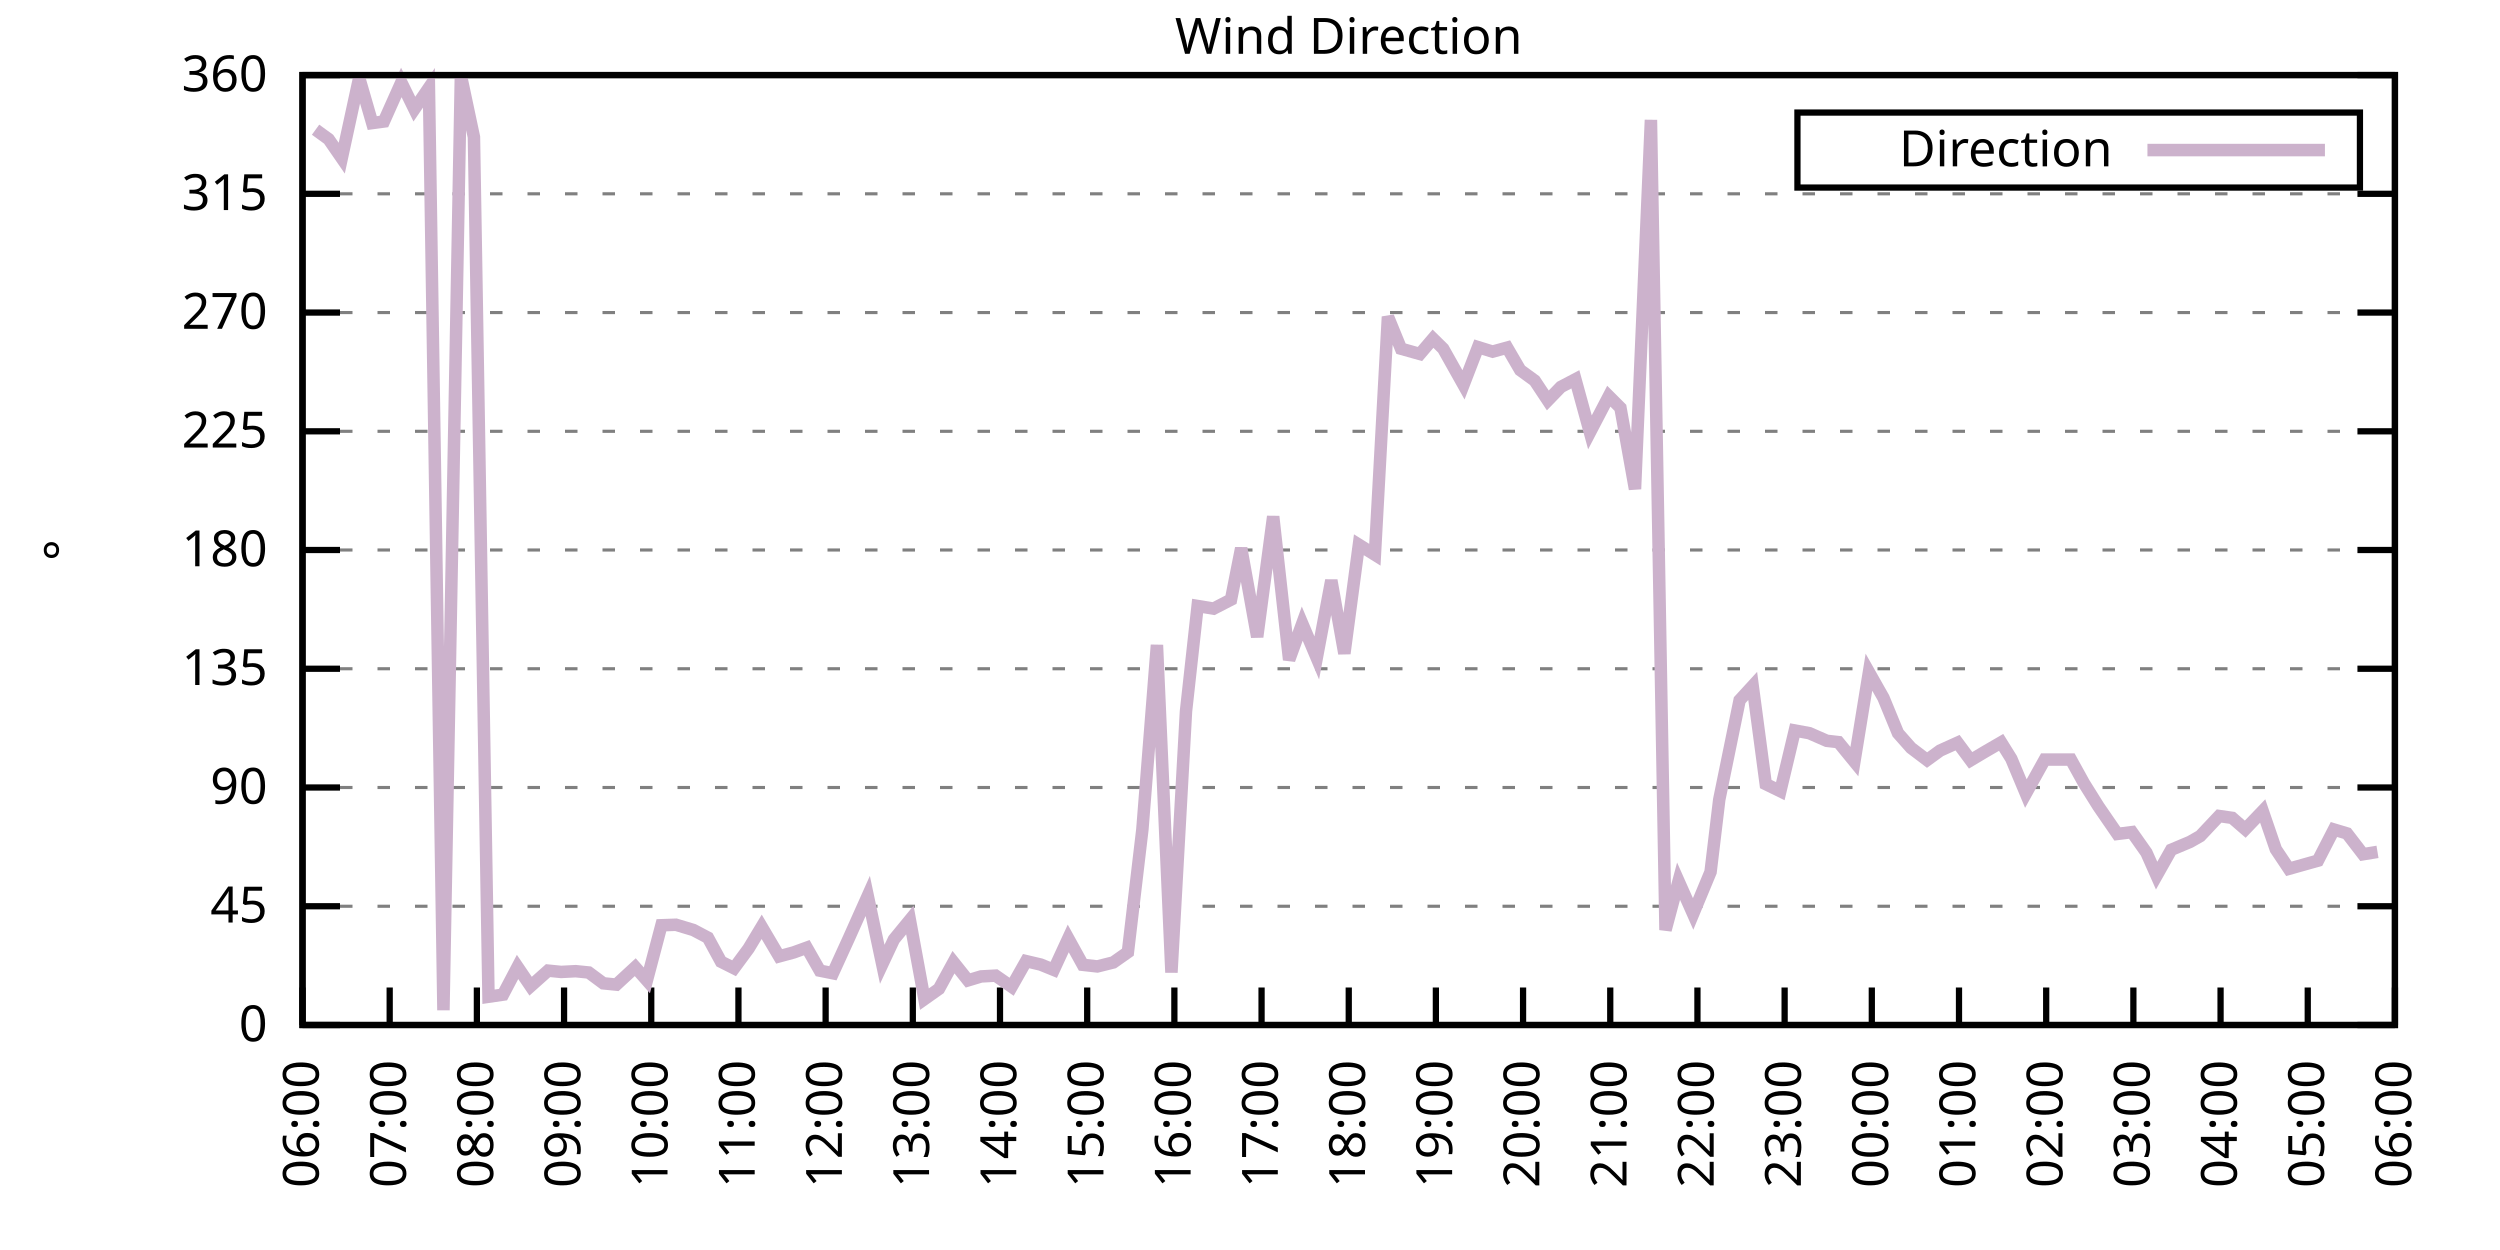
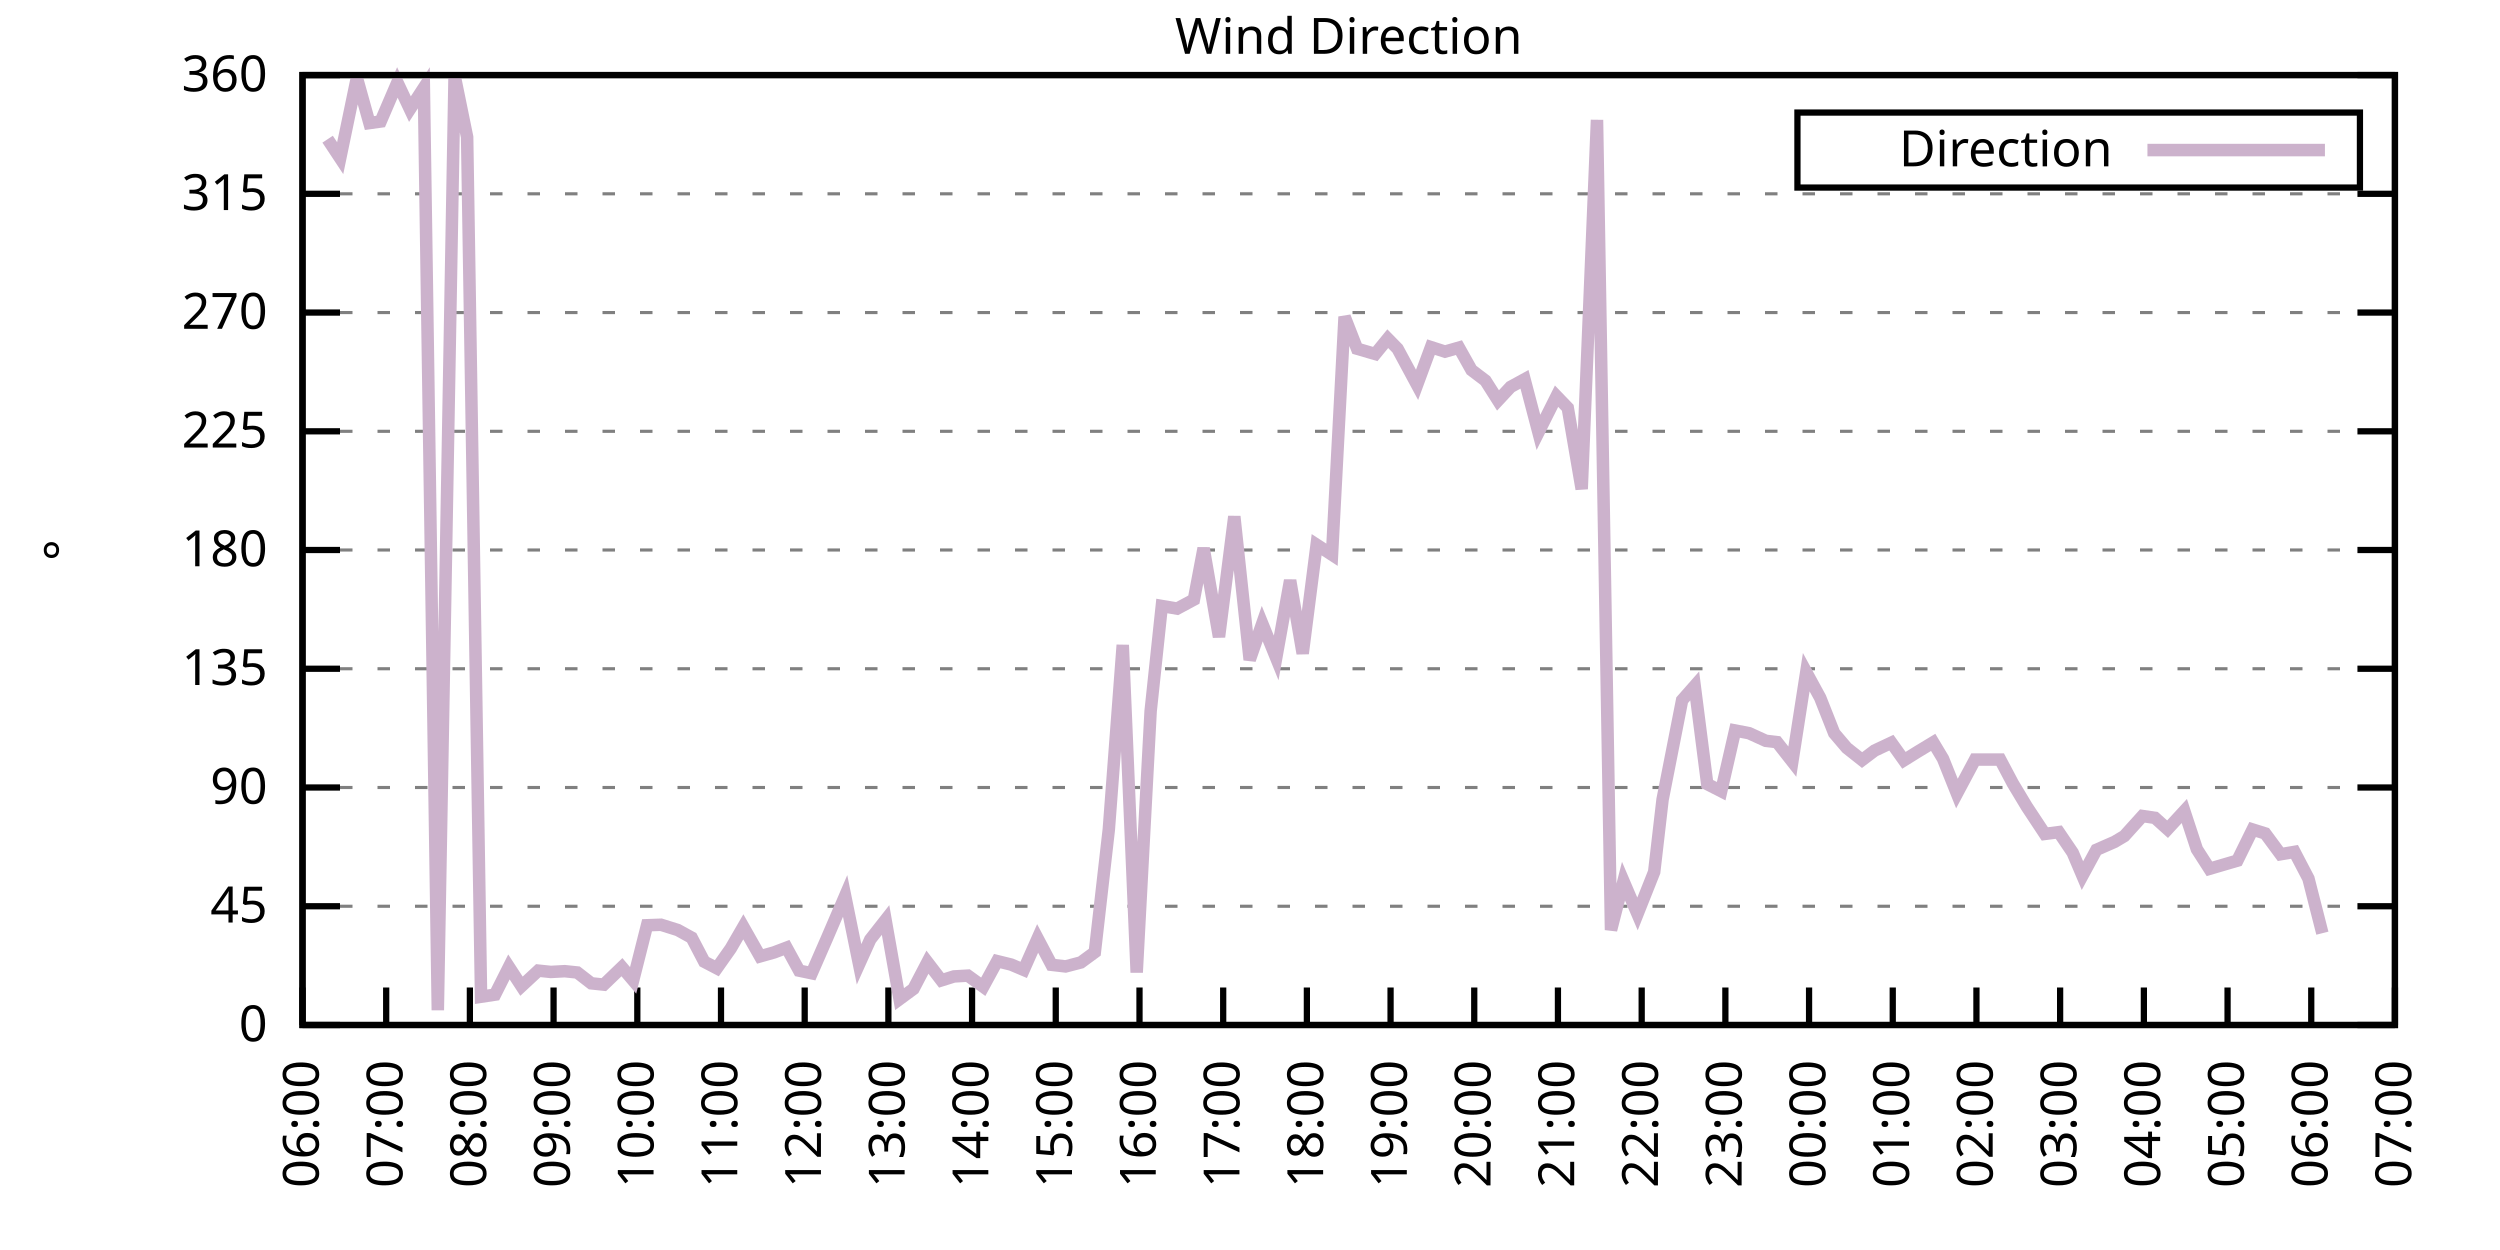
<svg xmlns="http://www.w3.org/2000/svg" xmlns:xlink="http://www.w3.org/1999/xlink" width="400" height="200" viewBox="0 0 400 200">
  <g id="gnuplot_canvas">
    <rect x="0" y="0" width="400" height="200" fill="none" />
    <defs>
      <circle id="gpDot" r="0.5" stroke-width="0.5" stroke="currentColor" />
      <path id="gpPt0" stroke-width="0.333" stroke="currentColor" d="M-1,0 h2 M0,-1 v2" />
      <path id="gpPt1" stroke-width="0.333" stroke="currentColor" d="M-1,-1 L1,1 M1,-1 L-1,1" />
      <path id="gpPt2" stroke-width="0.333" stroke="currentColor" d="M-1,0 L1,0 M0,-1 L0,1 M-1,-1 L1,1 M-1,1 L1,-1" />
      <rect id="gpPt3" stroke-width="0.333" stroke="currentColor" x="-1" y="-1" width="2" height="2" />
      <rect id="gpPt4" stroke-width="0.333" stroke="currentColor" fill="currentColor" x="-1" y="-1" width="2" height="2" />
      <circle id="gpPt5" stroke-width="0.333" stroke="currentColor" cx="0" cy="0" r="1" />
      <use xlink:href="#gpPt5" id="gpPt6" fill="currentColor" stroke="none" />
      <path id="gpPt7" stroke-width="0.333" stroke="currentColor" d="M0,-1.33 L-1.33,0.67 L1.33,0.67 z" />
      <use xlink:href="#gpPt7" id="gpPt8" fill="currentColor" stroke="none" />
      <use xlink:href="#gpPt7" id="gpPt9" stroke="currentColor" transform="rotate(180)" />
      <use xlink:href="#gpPt9" id="gpPt10" fill="currentColor" stroke="none" />
      <use xlink:href="#gpPt3" id="gpPt11" stroke="currentColor" transform="rotate(45)" />
      <use xlink:href="#gpPt11" id="gpPt12" fill="currentColor" stroke="none" />
      <path id="gpPt13" stroke-width="0.333" stroke="currentColor" d="M0,1.330 L1.265,0.411 L0.782,-1.067 L-0.782,-1.076 L-1.265,0.411 z" />
      <use xlink:href="#gpPt13" id="gpPt14" fill="currentColor" stroke="none" />
      <filter id="textbox" filterUnits="objectBoundingBox" x="0" y="0" height="1" width="1">
        <feFlood flood-color="white" flood-opacity="1" result="bgnd" />
        <feComposite in="SourceGraphic" in2="bgnd" operator="atop" />
      </filter>
      <filter id="greybox" filterUnits="objectBoundingBox" x="0" y="0" height="1" width="1">
        <feFlood flood-color="lightgrey" flood-opacity="1" result="grey" />
        <feComposite in="SourceGraphic" in2="grey" operator="atop" />
      </filter>
    </defs>
    <g fill="none" color="white" stroke="currentColor" stroke-width="1.00" stroke-linecap="butt" stroke-linejoin="miter">
</g>
    <g fill="none" color="black" stroke="currentColor" stroke-width="1.00" stroke-linecap="butt" stroke-linejoin="miter">
      <g stroke="none" shape-rendering="crispEdges">
        <polygon fill="rgb(255, 255, 255)" points="48.40,164.00 383.18,164.00 383.18,12.02 48.40,12.02 " />
      </g>
    </g>
    <g fill="none" color="black" stroke="currentColor" stroke-width="1.00" stroke-linecap="butt" stroke-linejoin="miter">
</g>
    <g fill="none" color="black" stroke="black" stroke-width="0.50" stroke-linecap="butt" stroke-linejoin="miter">
</g>
    <g fill="none" color="gray" stroke="currentColor" stroke-width="0.50" stroke-linecap="butt" stroke-linejoin="miter">
      <path stroke="gray" stroke-dasharray="2,4" class="gridline" d="M48.40,164.00 L383.19,164.00  " />
    </g>
    <g fill="none" color="gray" stroke="gray" stroke-width="1.00" stroke-linecap="butt" stroke-linejoin="miter">
</g>
    <g fill="none" color="black" stroke="currentColor" stroke-width="1.00" stroke-linecap="butt" stroke-linejoin="miter">
      <path stroke="black" d="M48.40,164.00 L54.40,164.00 M383.19,164.00 L377.19,164.00  " />
      <g transform="translate(42.80,166.60)" stroke="none" fill="black" font-family="Sans" font-size="8.00" text-anchor="end">
        <text>
          <tspan font-family="Sans"> 0</tspan>
        </text>
      </g>
    </g>
    <g fill="none" color="black" stroke="currentColor" stroke-width="1.00" stroke-linecap="butt" stroke-linejoin="miter">
</g>
    <g fill="none" color="black" stroke="black" stroke-width="0.50" stroke-linecap="butt" stroke-linejoin="miter">
</g>
    <g fill="none" color="gray" stroke="currentColor" stroke-width="0.50" stroke-linecap="butt" stroke-linejoin="miter">
      <path stroke="gray" stroke-dasharray="2,4" class="gridline" d="M48.40,145.00 L383.19,145.00  " />
    </g>
    <g fill="none" color="gray" stroke="gray" stroke-width="1.00" stroke-linecap="butt" stroke-linejoin="miter">
</g>
    <g fill="none" color="black" stroke="currentColor" stroke-width="1.00" stroke-linecap="butt" stroke-linejoin="miter">
      <path stroke="black" d="M48.40,145.00 L54.40,145.00 M383.19,145.00 L377.19,145.00  " />
      <g transform="translate(42.80,147.60)" stroke="none" fill="black" font-family="Sans" font-size="8.00" text-anchor="end">
        <text>
          <tspan font-family="Sans"> 45</tspan>
        </text>
      </g>
    </g>
    <g fill="none" color="black" stroke="currentColor" stroke-width="1.00" stroke-linecap="butt" stroke-linejoin="miter">
</g>
    <g fill="none" color="black" stroke="black" stroke-width="0.50" stroke-linecap="butt" stroke-linejoin="miter">
</g>
    <g fill="none" color="gray" stroke="currentColor" stroke-width="0.50" stroke-linecap="butt" stroke-linejoin="miter">
      <path stroke="gray" stroke-dasharray="2,4" class="gridline" d="M48.40,126.00 L383.19,126.00  " />
    </g>
    <g fill="none" color="gray" stroke="gray" stroke-width="1.00" stroke-linecap="butt" stroke-linejoin="miter">
</g>
    <g fill="none" color="black" stroke="currentColor" stroke-width="1.00" stroke-linecap="butt" stroke-linejoin="miter">
      <path stroke="black" d="M48.40,126.00 L54.40,126.00 M383.19,126.00 L377.19,126.00  " />
      <g transform="translate(42.80,128.60)" stroke="none" fill="black" font-family="Sans" font-size="8.00" text-anchor="end">
        <text>
          <tspan font-family="Sans"> 90</tspan>
        </text>
      </g>
    </g>
    <g fill="none" color="black" stroke="currentColor" stroke-width="1.00" stroke-linecap="butt" stroke-linejoin="miter">
</g>
    <g fill="none" color="black" stroke="black" stroke-width="0.50" stroke-linecap="butt" stroke-linejoin="miter">
</g>
    <g fill="none" color="gray" stroke="currentColor" stroke-width="0.50" stroke-linecap="butt" stroke-linejoin="miter">
      <path stroke="gray" stroke-dasharray="2,4" class="gridline" d="M48.40,107.00 L383.19,107.00  " />
    </g>
    <g fill="none" color="gray" stroke="gray" stroke-width="1.00" stroke-linecap="butt" stroke-linejoin="miter">
</g>
    <g fill="none" color="black" stroke="currentColor" stroke-width="1.00" stroke-linecap="butt" stroke-linejoin="miter">
      <path stroke="black" d="M48.40,107.00 L54.40,107.00 M383.19,107.00 L377.19,107.00  " />
      <g transform="translate(42.80,109.60)" stroke="none" fill="black" font-family="Sans" font-size="8.00" text-anchor="end">
        <text>
          <tspan font-family="Sans"> 135</tspan>
        </text>
      </g>
    </g>
    <g fill="none" color="black" stroke="currentColor" stroke-width="1.00" stroke-linecap="butt" stroke-linejoin="miter">
</g>
    <g fill="none" color="black" stroke="black" stroke-width="0.50" stroke-linecap="butt" stroke-linejoin="miter">
</g>
    <g fill="none" color="gray" stroke="currentColor" stroke-width="0.50" stroke-linecap="butt" stroke-linejoin="miter">
      <path stroke="gray" stroke-dasharray="2,4" class="gridline" d="M48.40,88.00 L383.19,88.00  " />
    </g>
    <g fill="none" color="gray" stroke="gray" stroke-width="1.00" stroke-linecap="butt" stroke-linejoin="miter">
</g>
    <g fill="none" color="black" stroke="currentColor" stroke-width="1.00" stroke-linecap="butt" stroke-linejoin="miter">
      <path stroke="black" d="M48.40,88.00 L54.40,88.00 M383.19,88.00 L377.19,88.00  " />
      <g transform="translate(42.80,90.60)" stroke="none" fill="black" font-family="Sans" font-size="8.00" text-anchor="end">
        <text>
          <tspan font-family="Sans"> 180</tspan>
        </text>
      </g>
    </g>
    <g fill="none" color="black" stroke="currentColor" stroke-width="1.00" stroke-linecap="butt" stroke-linejoin="miter">
</g>
    <g fill="none" color="black" stroke="black" stroke-width="0.50" stroke-linecap="butt" stroke-linejoin="miter">
</g>
    <g fill="none" color="gray" stroke="currentColor" stroke-width="0.50" stroke-linecap="butt" stroke-linejoin="miter">
      <path stroke="gray" stroke-dasharray="2,4" class="gridline" d="M48.40,69.01 L383.19,69.01  " />
    </g>
    <g fill="none" color="gray" stroke="gray" stroke-width="1.00" stroke-linecap="butt" stroke-linejoin="miter">
</g>
    <g fill="none" color="black" stroke="currentColor" stroke-width="1.00" stroke-linecap="butt" stroke-linejoin="miter">
      <path stroke="black" d="M48.40,69.01 L54.40,69.01 M383.19,69.01 L377.19,69.01  " />
      <g transform="translate(42.80,71.61)" stroke="none" fill="black" font-family="Sans" font-size="8.00" text-anchor="end">
        <text>
          <tspan font-family="Sans"> 225</tspan>
        </text>
      </g>
    </g>
    <g fill="none" color="black" stroke="currentColor" stroke-width="1.00" stroke-linecap="butt" stroke-linejoin="miter">
</g>
    <g fill="none" color="black" stroke="black" stroke-width="0.50" stroke-linecap="butt" stroke-linejoin="miter">
</g>
    <g fill="none" color="gray" stroke="currentColor" stroke-width="0.50" stroke-linecap="butt" stroke-linejoin="miter">
      <path stroke="gray" stroke-dasharray="2,4" class="gridline" d="M48.40,50.01 L383.19,50.01  " />
    </g>
    <g fill="none" color="gray" stroke="gray" stroke-width="1.00" stroke-linecap="butt" stroke-linejoin="miter">
</g>
    <g fill="none" color="black" stroke="currentColor" stroke-width="1.00" stroke-linecap="butt" stroke-linejoin="miter">
      <path stroke="black" d="M48.40,50.01 L54.40,50.01 M383.19,50.01 L377.19,50.01  " />
      <g transform="translate(42.80,52.61)" stroke="none" fill="black" font-family="Sans" font-size="8.00" text-anchor="end">
        <text>
          <tspan font-family="Sans"> 270</tspan>
        </text>
      </g>
    </g>
    <g fill="none" color="black" stroke="currentColor" stroke-width="1.00" stroke-linecap="butt" stroke-linejoin="miter">
</g>
    <g fill="none" color="black" stroke="black" stroke-width="0.50" stroke-linecap="butt" stroke-linejoin="miter">
</g>
    <g fill="none" color="gray" stroke="currentColor" stroke-width="0.50" stroke-linecap="butt" stroke-linejoin="miter">
      <path stroke="gray" stroke-dasharray="2,4" class="gridline" d="M48.40,31.01 L383.19,31.01  " />
    </g>
    <g fill="none" color="gray" stroke="gray" stroke-width="1.00" stroke-linecap="butt" stroke-linejoin="miter">
</g>
    <g fill="none" color="black" stroke="currentColor" stroke-width="1.00" stroke-linecap="butt" stroke-linejoin="miter">
      <path stroke="black" d="M48.40,31.01 L54.40,31.01 M383.19,31.01 L377.19,31.01  " />
      <g transform="translate(42.80,33.61)" stroke="none" fill="black" font-family="Sans" font-size="8.00" text-anchor="end">
        <text>
          <tspan font-family="Sans"> 315</tspan>
        </text>
      </g>
    </g>
    <g fill="none" color="black" stroke="currentColor" stroke-width="1.00" stroke-linecap="butt" stroke-linejoin="miter">
</g>
    <g fill="none" color="black" stroke="black" stroke-width="0.50" stroke-linecap="butt" stroke-linejoin="miter">
</g>
    <g fill="none" color="gray" stroke="currentColor" stroke-width="0.50" stroke-linecap="butt" stroke-linejoin="miter">
      <path stroke="gray" stroke-dasharray="2,4" class="gridline" d="M48.40,12.01 L383.19,12.01  " />
    </g>
    <g fill="none" color="gray" stroke="gray" stroke-width="1.00" stroke-linecap="butt" stroke-linejoin="miter">
</g>
    <g fill="none" color="black" stroke="currentColor" stroke-width="1.00" stroke-linecap="butt" stroke-linejoin="miter">
      <path stroke="black" d="M48.40,12.01 L54.40,12.01 M383.19,12.01 L377.19,12.01  " />
      <g transform="translate(42.80,14.61)" stroke="none" fill="black" font-family="Sans" font-size="8.00" text-anchor="end">
        <text>
          <tspan font-family="Sans"> 360</tspan>
        </text>
      </g>
    </g>
    <g fill="none" color="black" stroke="currentColor" stroke-width="1.00" stroke-linecap="butt" stroke-linejoin="miter">
      <path stroke="black" d="M48.40,164.00 L48.40,158.00  " />
      <g transform="translate(51.00,169.60) rotate(270.00)" stroke="none" fill="black" font-family="Sans" font-size="8.00" text-anchor="end">
        <text>
          <tspan font-family="Sans">06:00</tspan>
        </text>
      </g>
    </g>
    <g fill="none" color="black" stroke="currentColor" stroke-width="1.00" stroke-linecap="butt" stroke-linejoin="miter">
-       <path stroke="black" d="M62.35,164.00 L62.35,158.00  " />
-       <g transform="translate(64.95,169.60) rotate(270.00)" stroke="none" fill="black" font-family="Sans" font-size="8.00" text-anchor="end">
+       <path stroke="black" d="M61.79,164.00 L61.79,158.00  " />
+       <g transform="translate(64.39,169.60) rotate(270.00)" stroke="none" fill="black" font-family="Sans" font-size="8.00" text-anchor="end">
        <text>
          <tspan font-family="Sans">07:00</tspan>
        </text>
      </g>
    </g>
    <g fill="none" color="black" stroke="currentColor" stroke-width="1.00" stroke-linecap="butt" stroke-linejoin="miter">
-       <path stroke="black" d="M76.30,164.00 L76.30,158.00  " />
-       <g transform="translate(78.90,169.60) rotate(270.00)" stroke="none" fill="black" font-family="Sans" font-size="8.00" text-anchor="end">
+       <path stroke="black" d="M75.18,164.00 L75.18,158.00  " />
+       <g transform="translate(77.78,169.60) rotate(270.00)" stroke="none" fill="black" font-family="Sans" font-size="8.00" text-anchor="end">
        <text>
          <tspan font-family="Sans">08:00</tspan>
        </text>
      </g>
    </g>
    <g fill="none" color="black" stroke="currentColor" stroke-width="1.00" stroke-linecap="butt" stroke-linejoin="miter">
-       <path stroke="black" d="M90.25,164.00 L90.25,158.00  " />
-       <g transform="translate(92.85,169.60) rotate(270.00)" stroke="none" fill="black" font-family="Sans" font-size="8.00" text-anchor="end">
+       <path stroke="black" d="M88.57,164.00 L88.57,158.00  " />
+       <g transform="translate(91.17,169.60) rotate(270.00)" stroke="none" fill="black" font-family="Sans" font-size="8.00" text-anchor="end">
        <text>
          <tspan font-family="Sans">09:00</tspan>
        </text>
      </g>
    </g>
    <g fill="none" color="black" stroke="currentColor" stroke-width="1.00" stroke-linecap="butt" stroke-linejoin="miter">
-       <path stroke="black" d="M104.20,164.00 L104.20,158.00  " />
-       <g transform="translate(106.80,169.60) rotate(270.00)" stroke="none" fill="black" font-family="Sans" font-size="8.00" text-anchor="end">
+       <path stroke="black" d="M101.97,164.00 L101.97,158.00  " />
+       <g transform="translate(104.57,169.60) rotate(270.00)" stroke="none" fill="black" font-family="Sans" font-size="8.00" text-anchor="end">
        <text>
          <tspan font-family="Sans">10:00</tspan>
        </text>
      </g>
    </g>
    <g fill="none" color="black" stroke="currentColor" stroke-width="1.00" stroke-linecap="butt" stroke-linejoin="miter">
-       <path stroke="black" d="M118.15,164.00 L118.15,158.00  " />
-       <g transform="translate(120.75,169.60) rotate(270.00)" stroke="none" fill="black" font-family="Sans" font-size="8.00" text-anchor="end">
+       <path stroke="black" d="M115.36,164.00 L115.36,158.00  " />
+       <g transform="translate(117.96,169.60) rotate(270.00)" stroke="none" fill="black" font-family="Sans" font-size="8.00" text-anchor="end">
        <text>
          <tspan font-family="Sans">11:00</tspan>
        </text>
      </g>
    </g>
    <g fill="none" color="black" stroke="currentColor" stroke-width="1.00" stroke-linecap="butt" stroke-linejoin="miter">
-       <path stroke="black" d="M132.10,164.00 L132.10,158.00  " />
-       <g transform="translate(134.70,169.60) rotate(270.00)" stroke="none" fill="black" font-family="Sans" font-size="8.00" text-anchor="end">
+       <path stroke="black" d="M128.75,164.00 L128.75,158.00  " />
+       <g transform="translate(131.35,169.60) rotate(270.00)" stroke="none" fill="black" font-family="Sans" font-size="8.00" text-anchor="end">
        <text>
          <tspan font-family="Sans">12:00</tspan>
        </text>
      </g>
    </g>
    <g fill="none" color="black" stroke="currentColor" stroke-width="1.00" stroke-linecap="butt" stroke-linejoin="miter">
-       <path stroke="black" d="M146.05,164.00 L146.05,158.00  " />
-       <g transform="translate(148.65,169.60) rotate(270.00)" stroke="none" fill="black" font-family="Sans" font-size="8.00" text-anchor="end">
+       <path stroke="black" d="M142.14,164.00 L142.14,158.00  " />
+       <g transform="translate(144.74,169.60) rotate(270.00)" stroke="none" fill="black" font-family="Sans" font-size="8.00" text-anchor="end">
        <text>
          <tspan font-family="Sans">13:00</tspan>
        </text>
      </g>
    </g>
    <g fill="none" color="black" stroke="currentColor" stroke-width="1.00" stroke-linecap="butt" stroke-linejoin="miter">
-       <path stroke="black" d="M160.00,164.00 L160.00,158.00  " />
-       <g transform="translate(162.60,169.60) rotate(270.00)" stroke="none" fill="black" font-family="Sans" font-size="8.00" text-anchor="end">
+       <path stroke="black" d="M155.53,164.00 L155.53,158.00  " />
+       <g transform="translate(158.13,169.60) rotate(270.00)" stroke="none" fill="black" font-family="Sans" font-size="8.00" text-anchor="end">
        <text>
          <tspan font-family="Sans">14:00</tspan>
        </text>
      </g>
    </g>
    <g fill="none" color="black" stroke="currentColor" stroke-width="1.00" stroke-linecap="butt" stroke-linejoin="miter">
-       <path stroke="black" d="M173.95,164.00 L173.95,158.00  " />
-       <g transform="translate(176.55,169.60) rotate(270.00)" stroke="none" fill="black" font-family="Sans" font-size="8.00" text-anchor="end">
+       <path stroke="black" d="M168.92,164.00 L168.92,158.00  " />
+       <g transform="translate(171.52,169.60) rotate(270.00)" stroke="none" fill="black" font-family="Sans" font-size="8.00" text-anchor="end">
        <text>
          <tspan font-family="Sans">15:00</tspan>
        </text>
      </g>
    </g>
    <g fill="none" color="black" stroke="currentColor" stroke-width="1.00" stroke-linecap="butt" stroke-linejoin="miter">
-       <path stroke="black" d="M187.90,164.00 L187.90,158.00  " />
-       <g transform="translate(190.50,169.60) rotate(270.00)" stroke="none" fill="black" font-family="Sans" font-size="8.00" text-anchor="end">
+       <path stroke="black" d="M182.32,164.00 L182.32,158.00  " />
+       <g transform="translate(184.92,169.60) rotate(270.00)" stroke="none" fill="black" font-family="Sans" font-size="8.00" text-anchor="end">
        <text>
          <tspan font-family="Sans">16:00</tspan>
        </text>
      </g>
    </g>
    <g fill="none" color="black" stroke="currentColor" stroke-width="1.00" stroke-linecap="butt" stroke-linejoin="miter">
-       <path stroke="black" d="M201.85,164.00 L201.85,158.00  " />
-       <g transform="translate(204.45,169.60) rotate(270.00)" stroke="none" fill="black" font-family="Sans" font-size="8.00" text-anchor="end">
+       <path stroke="black" d="M195.71,164.00 L195.71,158.00  " />
+       <g transform="translate(198.31,169.60) rotate(270.00)" stroke="none" fill="black" font-family="Sans" font-size="8.00" text-anchor="end">
        <text>
          <tspan font-family="Sans">17:00</tspan>
        </text>
      </g>
    </g>
    <g fill="none" color="black" stroke="currentColor" stroke-width="1.00" stroke-linecap="butt" stroke-linejoin="miter">
-       <path stroke="black" d="M215.80,164.00 L215.80,158.00  " />
-       <g transform="translate(218.40,169.60) rotate(270.00)" stroke="none" fill="black" font-family="Sans" font-size="8.00" text-anchor="end">
+       <path stroke="black" d="M209.10,164.00 L209.10,158.00  " />
+       <g transform="translate(211.70,169.60) rotate(270.00)" stroke="none" fill="black" font-family="Sans" font-size="8.00" text-anchor="end">
        <text>
          <tspan font-family="Sans">18:00</tspan>
        </text>
      </g>
    </g>
    <g fill="none" color="black" stroke="currentColor" stroke-width="1.00" stroke-linecap="butt" stroke-linejoin="miter">
-       <path stroke="black" d="M229.74,164.00 L229.74,158.00  " />
-       <g transform="translate(232.34,169.60) rotate(270.00)" stroke="none" fill="black" font-family="Sans" font-size="8.00" text-anchor="end">
+       <path stroke="black" d="M222.49,164.00 L222.49,158.00  " />
+       <g transform="translate(225.09,169.60) rotate(270.00)" stroke="none" fill="black" font-family="Sans" font-size="8.00" text-anchor="end">
        <text>
          <tspan font-family="Sans">19:00</tspan>
        </text>
      </g>
    </g>
    <g fill="none" color="black" stroke="currentColor" stroke-width="1.00" stroke-linecap="butt" stroke-linejoin="miter">
-       <path stroke="black" d="M243.69,164.00 L243.69,158.00  " />
-       <g transform="translate(246.29,169.60) rotate(270.00)" stroke="none" fill="black" font-family="Sans" font-size="8.00" text-anchor="end">
+       <path stroke="black" d="M235.88,164.00 L235.88,158.00  " />
+       <g transform="translate(238.48,169.60) rotate(270.00)" stroke="none" fill="black" font-family="Sans" font-size="8.00" text-anchor="end">
        <text>
          <tspan font-family="Sans">20:00</tspan>
        </text>
      </g>
    </g>
    <g fill="none" color="black" stroke="currentColor" stroke-width="1.00" stroke-linecap="butt" stroke-linejoin="miter">
-       <path stroke="black" d="M257.64,164.00 L257.64,158.00  " />
-       <g transform="translate(260.24,169.60) rotate(270.00)" stroke="none" fill="black" font-family="Sans" font-size="8.00" text-anchor="end">
+       <path stroke="black" d="M249.27,164.00 L249.27,158.00  " />
+       <g transform="translate(251.87,169.60) rotate(270.00)" stroke="none" fill="black" font-family="Sans" font-size="8.00" text-anchor="end">
        <text>
          <tspan font-family="Sans">21:00</tspan>
        </text>
      </g>
    </g>
    <g fill="none" color="black" stroke="currentColor" stroke-width="1.00" stroke-linecap="butt" stroke-linejoin="miter">
-       <path stroke="black" d="M271.59,164.00 L271.59,158.00  " />
-       <g transform="translate(274.19,169.60) rotate(270.00)" stroke="none" fill="black" font-family="Sans" font-size="8.00" text-anchor="end">
+       <path stroke="black" d="M262.67,164.00 L262.67,158.00  " />
+       <g transform="translate(265.27,169.60) rotate(270.00)" stroke="none" fill="black" font-family="Sans" font-size="8.00" text-anchor="end">
        <text>
          <tspan font-family="Sans">22:00</tspan>
        </text>
      </g>
    </g>
    <g fill="none" color="black" stroke="currentColor" stroke-width="1.00" stroke-linecap="butt" stroke-linejoin="miter">
-       <path stroke="black" d="M285.54,164.00 L285.54,158.00  " />
-       <g transform="translate(288.14,169.60) rotate(270.00)" stroke="none" fill="black" font-family="Sans" font-size="8.00" text-anchor="end">
+       <path stroke="black" d="M276.06,164.00 L276.06,158.00  " />
+       <g transform="translate(278.66,169.60) rotate(270.00)" stroke="none" fill="black" font-family="Sans" font-size="8.00" text-anchor="end">
        <text>
          <tspan font-family="Sans">23:00</tspan>
        </text>
      </g>
    </g>
    <g fill="none" color="black" stroke="currentColor" stroke-width="1.00" stroke-linecap="butt" stroke-linejoin="miter">
-       <path stroke="black" d="M299.49,164.00 L299.49,158.00  " />
-       <g transform="translate(302.09,169.60) rotate(270.00)" stroke="none" fill="black" font-family="Sans" font-size="8.00" text-anchor="end">
+       <path stroke="black" d="M289.45,164.00 L289.45,158.00  " />
+       <g transform="translate(292.05,169.60) rotate(270.00)" stroke="none" fill="black" font-family="Sans" font-size="8.00" text-anchor="end">
        <text>
          <tspan font-family="Sans">00:00</tspan>
        </text>
      </g>
    </g>
    <g fill="none" color="black" stroke="currentColor" stroke-width="1.00" stroke-linecap="butt" stroke-linejoin="miter">
-       <path stroke="black" d="M313.44,164.00 L313.44,158.00  " />
-       <g transform="translate(316.04,169.60) rotate(270.00)" stroke="none" fill="black" font-family="Sans" font-size="8.00" text-anchor="end">
+       <path stroke="black" d="M302.84,164.00 L302.84,158.00  " />
+       <g transform="translate(305.44,169.60) rotate(270.00)" stroke="none" fill="black" font-family="Sans" font-size="8.00" text-anchor="end">
        <text>
          <tspan font-family="Sans">01:00</tspan>
        </text>
      </g>
    </g>
    <g fill="none" color="black" stroke="currentColor" stroke-width="1.00" stroke-linecap="butt" stroke-linejoin="miter">
-       <path stroke="black" d="M327.39,164.00 L327.39,158.00  " />
-       <g transform="translate(329.99,169.60) rotate(270.00)" stroke="none" fill="black" font-family="Sans" font-size="8.00" text-anchor="end">
+       <path stroke="black" d="M316.23,164.00 L316.23,158.00  " />
+       <g transform="translate(318.83,169.60) rotate(270.00)" stroke="none" fill="black" font-family="Sans" font-size="8.00" text-anchor="end">
        <text>
          <tspan font-family="Sans">02:00</tspan>
        </text>
      </g>
    </g>
    <g fill="none" color="black" stroke="currentColor" stroke-width="1.00" stroke-linecap="butt" stroke-linejoin="miter">
-       <path stroke="black" d="M341.34,164.00 L341.34,158.00  " />
-       <g transform="translate(343.94,169.60) rotate(270.00)" stroke="none" fill="black" font-family="Sans" font-size="8.00" text-anchor="end">
+       <path stroke="black" d="M329.62,164.00 L329.62,158.00  " />
+       <g transform="translate(332.22,169.60) rotate(270.00)" stroke="none" fill="black" font-family="Sans" font-size="8.00" text-anchor="end">
        <text>
          <tspan font-family="Sans">03:00</tspan>
        </text>
      </g>
    </g>
    <g fill="none" color="black" stroke="currentColor" stroke-width="1.00" stroke-linecap="butt" stroke-linejoin="miter">
-       <path stroke="black" d="M355.29,164.00 L355.29,158.00  " />
-       <g transform="translate(357.89,169.60) rotate(270.00)" stroke="none" fill="black" font-family="Sans" font-size="8.00" text-anchor="end">
+       <path stroke="black" d="M343.02,164.00 L343.02,158.00  " />
+       <g transform="translate(345.62,169.60) rotate(270.00)" stroke="none" fill="black" font-family="Sans" font-size="8.00" text-anchor="end">
        <text>
          <tspan font-family="Sans">04:00</tspan>
        </text>
      </g>
    </g>
    <g fill="none" color="black" stroke="currentColor" stroke-width="1.00" stroke-linecap="butt" stroke-linejoin="miter">
-       <path stroke="black" d="M369.24,164.00 L369.24,158.00  " />
-       <g transform="translate(371.84,169.60) rotate(270.00)" stroke="none" fill="black" font-family="Sans" font-size="8.00" text-anchor="end">
+       <path stroke="black" d="M356.41,164.00 L356.41,158.00  " />
+       <g transform="translate(359.01,169.60) rotate(270.00)" stroke="none" fill="black" font-family="Sans" font-size="8.00" text-anchor="end">
        <text>
          <tspan font-family="Sans">05:00</tspan>
+         </text>
+       </g>
+     </g>
+     <g fill="none" color="black" stroke="currentColor" stroke-width="1.00" stroke-linecap="butt" stroke-linejoin="miter">
+       <path stroke="black" d="M369.80,164.00 L369.80,158.00  " />
+       <g transform="translate(372.40,169.60) rotate(270.00)" stroke="none" fill="black" font-family="Sans" font-size="8.00" text-anchor="end">
+         <text>
+           <tspan font-family="Sans">06:00</tspan>
        </text>
      </g>
    </g>
    <g fill="none" color="black" stroke="currentColor" stroke-width="1.00" stroke-linecap="butt" stroke-linejoin="miter">
      <path stroke="black" d="M383.19,164.00 L383.19,158.00  " />
      <g transform="translate(385.79,169.60) rotate(270.00)" stroke="none" fill="black" font-family="Sans" font-size="8.00" text-anchor="end">
        <text>
-           <tspan font-family="Sans">06:00</tspan>
+           <tspan font-family="Sans">07:00</tspan>
        </text>
      </g>
    </g>
    <g fill="none" color="black" stroke="currentColor" stroke-width="1.00" stroke-linecap="butt" stroke-linejoin="miter">
</g>
    <g fill="none" color="black" stroke="currentColor" stroke-width="1.00" stroke-linecap="butt" stroke-linejoin="miter">
      <path stroke="black" d="M48.40,12.01 L48.40,164.00 L383.19,164.00 L383.19,12.01 L48.40,12.01 Z  " />
    </g>
    <g fill="none" color="black" stroke="currentColor" stroke-width="1.00" stroke-linecap="butt" stroke-linejoin="miter">
</g>
    <g fill="none" color="black" stroke="currentColor" stroke-width="1.00" stroke-linecap="butt" stroke-linejoin="miter">
      <path stroke="black" d="M287.59,30.01 L287.59,18.01 L377.59,18.01 L377.59,30.01 L287.59,30.01 Z  " />
    </g>
    <g id="Wind_direction_plot_1">
      <g fill="none" color="white" stroke="black" stroke-width="2.00" stroke-linecap="butt" stroke-linejoin="miter">
</g>
      <g fill="none" color="black" stroke="currentColor" stroke-width="2.00" stroke-linecap="butt" stroke-linejoin="miter">
        <g transform="translate(337.99,26.61)" stroke="none" fill="black" font-family="Sans" font-size="8.00" text-anchor="end">
          <text>
            <tspan font-family="Sans">Direction</tspan>
          </text>
        </g>
      </g>
      <g fill="none" color="black" stroke="currentColor" stroke-width="2.00" stroke-linecap="butt" stroke-linejoin="miter">
-         <path stroke="rgb(204, 178, 204)" d="M343.59,24.01 L371.99,24.01 M50.49,20.75 L52.58,22.27 L54.68,25.31 L57.47,12.47 L59.56,19.69 L61.42,19.44   L64.21,13.19 L66.30,17.46 L68.63,14.04 L70.95,161.64 L73.74,12.09 L75.83,21.93 L78.16,159.48 L80.48,159.14   L82.81,154.71 L84.90,157.79 L87.69,155.30 L89.78,155.51 L92.11,155.39 L94.20,155.60 L96.53,157.33 L98.62,157.54   L101.64,154.75 L103.50,156.86 L105.83,148.04 L108.15,147.96 L110.94,148.80 L113.27,150.03 L115.36,153.87 L117.45,154.92   L119.78,151.76 L121.87,148.29 L124.66,153.02 L126.98,152.39 L129.08,151.63 L131.17,155.30 L133.26,155.72 L135.82,150.11   L138.84,143.35 L141.16,154.29 L143.02,150.32 L145.58,147.20 L147.91,159.86 L150.23,158.22 L152.56,153.95 L154.88,156.86   L156.97,156.23 L159.30,156.10 L161.86,157.88 L164.18,153.78 L166.51,154.33 L168.60,155.18 L170.92,150.15 L173.25,154.37   L175.57,154.63 L178.13,153.99 L180.46,152.35 L182.78,132.72 L185.11,103.20 L187.43,155.60 L189.76,113.80 L191.62,96.96   L194.17,97.38 L196.96,95.94 L198.59,87.71 L201.15,101.90 L203.71,82.64 L206.26,105.57 L208.36,99.78 L210.68,105.27   L213.01,92.86 L215.10,104.56 L217.42,87.16 L219.98,88.76 L222.07,50.68 L224.16,55.79 L227.19,56.64 L229.28,54.19   L230.91,55.79 L234.16,61.58 L236.49,55.54 L238.81,56.26 L241.14,55.62 L243.23,59.21 L245.55,60.90 L247.65,64.07   L249.74,61.91 L252.06,60.69 L254.39,69.18 L257.41,63.39 L259.27,65.25 L261.60,78.25 L264.15,19.19 L266.48,148.80   L268.57,140.99 L270.90,146.23 L273.69,139.51 L275.08,127.94 L278.34,112.03 L280.43,109.75 L282.52,125.45 L284.85,126.59   L287.17,116.88 L289.50,117.31 L292.29,118.53 L294.15,118.74 L296.70,121.86 L299.03,107.55 L301.35,111.65 L303.68,117.31   L305.77,119.67 L308.33,121.61 L310.42,120.09 L313.21,118.83 L315.30,121.65 L317.63,120.26 L320.18,118.78 L321.81,121.40   L324.14,126.97 L327.16,121.53 L329.02,121.53 L331.34,121.53 L333.44,125.33 L335.76,129.04 L338.78,133.43 L341.11,133.14   L343.43,136.43 L345.06,140.10 L347.39,135.97 L350.41,134.70 L352.04,133.77 L355.06,130.56 L357.15,130.86 L359.24,132.67   L362.03,129.76 L364.13,135.88 L366.22,139.01 L370.87,137.70 L373.43,132.72 L375.52,133.35 L378.08,136.68 L380.40,136.30    " />
+         <path stroke="rgb(204, 178, 204)" d="M343.59,24.01 L371.99,24.01 M52.42,22.27 L54.43,25.31 L57.10,12.47 L59.11,19.69 L60.90,19.44 L63.58,13.19   L65.59,17.46 L67.82,14.04 L70.05,161.64 L72.73,12.09 L74.74,21.93 L76.97,159.48 L79.20,159.14 L81.43,154.71   L83.44,157.79 L86.12,155.30 L88.13,155.51 L90.36,155.39 L92.37,155.60 L94.60,157.33 L96.61,157.54 L99.51,154.75   L101.30,156.86 L103.53,148.04 L105.76,147.96 L108.44,148.80 L110.67,150.03 L112.68,153.87 L114.69,154.92 L116.92,151.76   L118.93,148.29 L121.61,153.02 L123.84,152.39 L125.85,151.63 L127.86,155.30 L129.87,155.72 L132.32,150.11 L135.22,143.35   L137.45,154.29 L139.24,150.32 L141.69,147.20 L143.93,159.86 L146.16,158.22 L148.39,153.95 L150.62,156.86 L152.63,156.23   L154.86,156.10 L157.32,157.88 L159.55,153.78 L161.78,154.33 L163.79,155.18 L166.02,150.15 L168.25,154.37 L170.49,154.63   L172.94,153.99 L175.17,152.35 L177.41,132.72 L179.64,103.20 L181.87,155.60 L184.10,113.80 L185.89,96.96 L188.34,97.38   L191.02,95.94 L192.58,87.71 L195.04,101.90 L197.49,82.64 L199.95,105.57 L201.96,99.78 L204.19,105.27 L206.42,92.86   L208.43,104.56 L210.66,87.16 L213.12,88.76 L215.13,50.68 L217.13,55.79 L220.04,56.64 L222.04,54.19 L223.61,55.79   L226.73,61.58 L228.96,55.54 L231.20,56.26 L233.43,55.62 L235.44,59.21 L237.67,60.90 L239.68,64.07 L241.69,61.91   L243.92,60.69 L246.15,69.18 L249.05,63.39 L250.84,65.25 L253.07,78.25 L255.52,19.19 L257.76,148.80 L259.76,140.99   L262.00,146.23 L264.67,139.51 L266.01,127.94 L269.14,112.03 L271.15,109.75 L273.16,125.45 L275.39,126.59 L277.62,116.88   L279.85,117.31 L282.53,118.53 L284.32,118.74 L286.77,121.86 L289.00,107.55 L291.23,111.65 L293.47,117.31 L295.48,119.67   L297.93,121.61 L299.94,120.09 L302.62,118.83 L304.63,121.65 L306.86,120.26 L309.31,118.78 L310.88,121.40 L313.11,126.97   L316.01,121.53 L317.79,121.53 L320.03,121.53 L322.04,125.33 L324.27,129.04 L327.17,133.43 L329.40,133.14 L331.63,136.43   L333.19,140.10 L335.43,135.97 L338.33,134.70 L339.89,133.77 L342.79,130.56 L344.80,130.86 L346.81,132.67 L349.49,129.76   L351.50,135.88 L353.51,139.01 L357.97,137.70 L360.42,132.72 L362.43,133.35 L364.89,136.68 L367.12,136.30 L369.35,140.57   L371.58,149.31  " />
      </g>
    </g>
    <g fill="none" color="black" stroke="currentColor" stroke-width="2.00" stroke-linecap="butt" stroke-linejoin="miter">
</g>
    <g fill="none" color="black" stroke="black" stroke-width="1.00" stroke-linecap="butt" stroke-linejoin="miter">
</g>
    <g fill="none" color="black" stroke="currentColor" stroke-width="1.00" stroke-linecap="butt" stroke-linejoin="miter">
      <path stroke="black" d="M48.40,12.01 L48.40,164.00 L383.19,164.00 L383.19,12.01 L48.40,12.01 Z  " />
      <g transform="translate(12.80,88.01) rotate(270.00)" stroke="none" fill="black" font-family="Sans" font-size="8.00" text-anchor="middle">
        <text>
          <tspan font-family="Sans">°</tspan>
        </text>
      </g>
    </g>
    <g fill="none" color="black" stroke="currentColor" stroke-width="1.00" stroke-linecap="butt" stroke-linejoin="miter">
</g>
    <g fill="none" color="black" stroke="currentColor" stroke-width="1.00" stroke-linecap="butt" stroke-linejoin="miter">
      <g transform="translate(215.79,8.61)" stroke="none" fill="black" font-family="Sans" font-size="8.00" text-anchor="middle">
        <text>
          <tspan font-family="Sans">Wind Direction</tspan>
        </text>
      </g>
    </g>
    <g fill="none" color="black" stroke="currentColor" stroke-width="1.00" stroke-linecap="butt" stroke-linejoin="miter">
</g>
  </g>
</svg>
